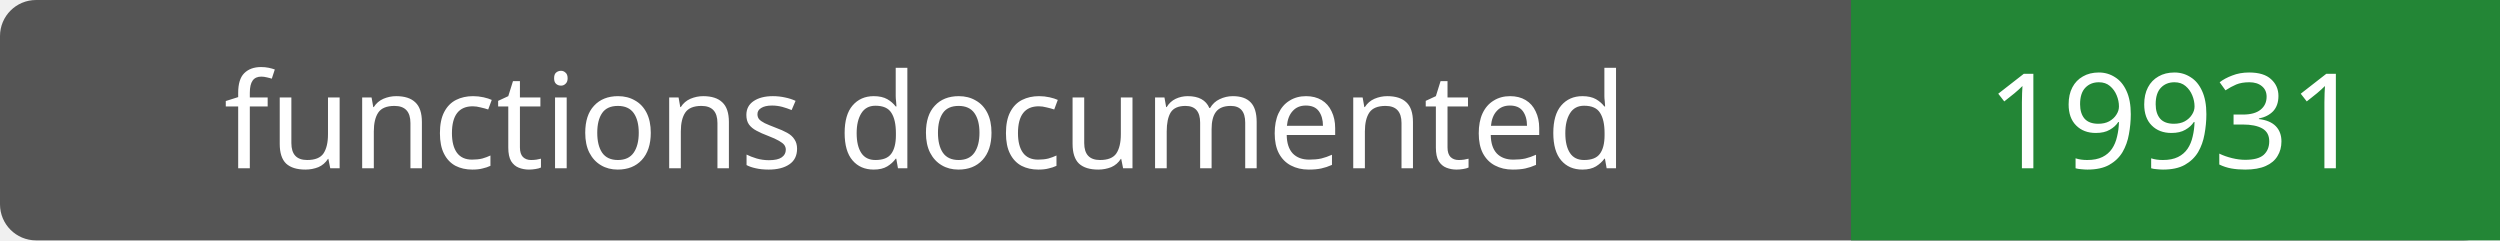
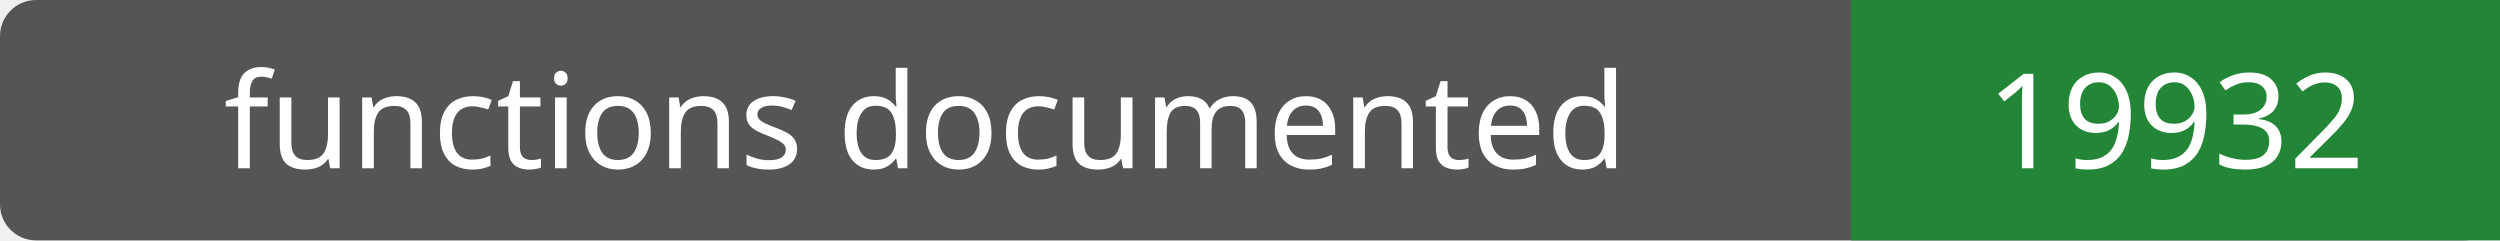
- <svg xmlns="http://www.w3.org/2000/svg" width="208" height="20" role="img" aria-label="functions documented: 19931">
+ <svg xmlns="http://www.w3.org/2000/svg" width="208" height="20" role="img" aria-label="functions documented: 19932">
  <rect width="208" height="20" rx="3" fill="#555" />
  <path fill="#238636" d="M154 0h54v20H154z" />
  <g fill="#fff" text-anchor="middle" font-family="Verdana,sans-serif" font-size="11">
    <text x="77.0" y="14">functions documented</text>
-     <text x="181.0" y="14">19931</text>
+     <text x="181.0" y="14">19932</text>
  </g>
</svg>
